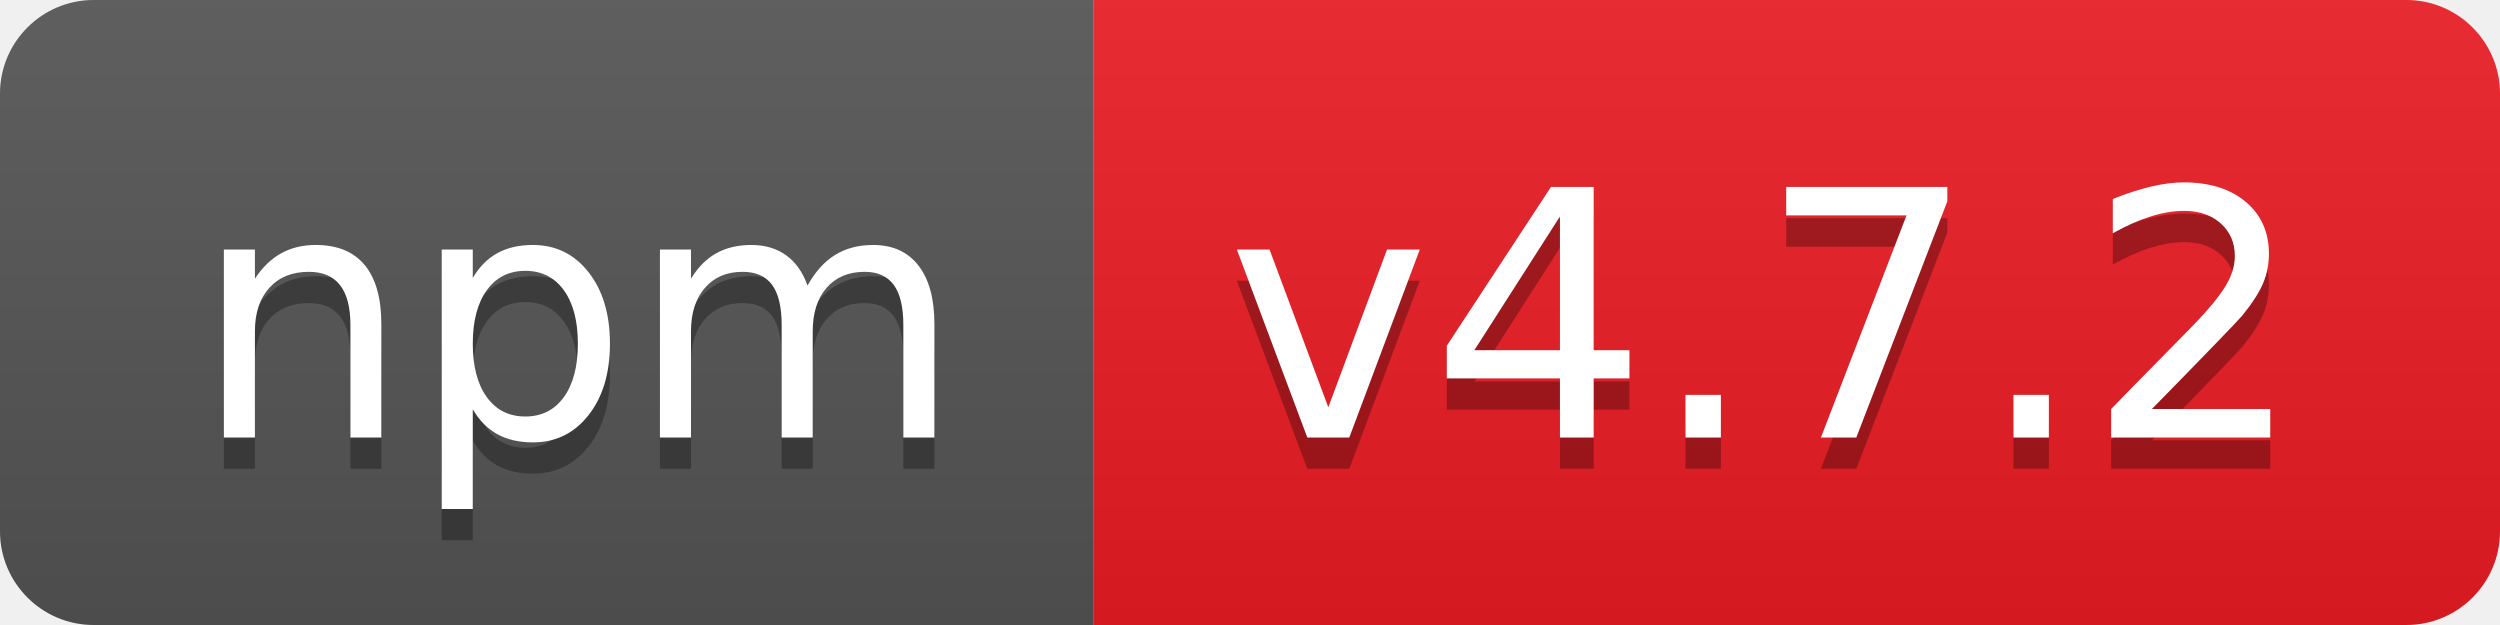
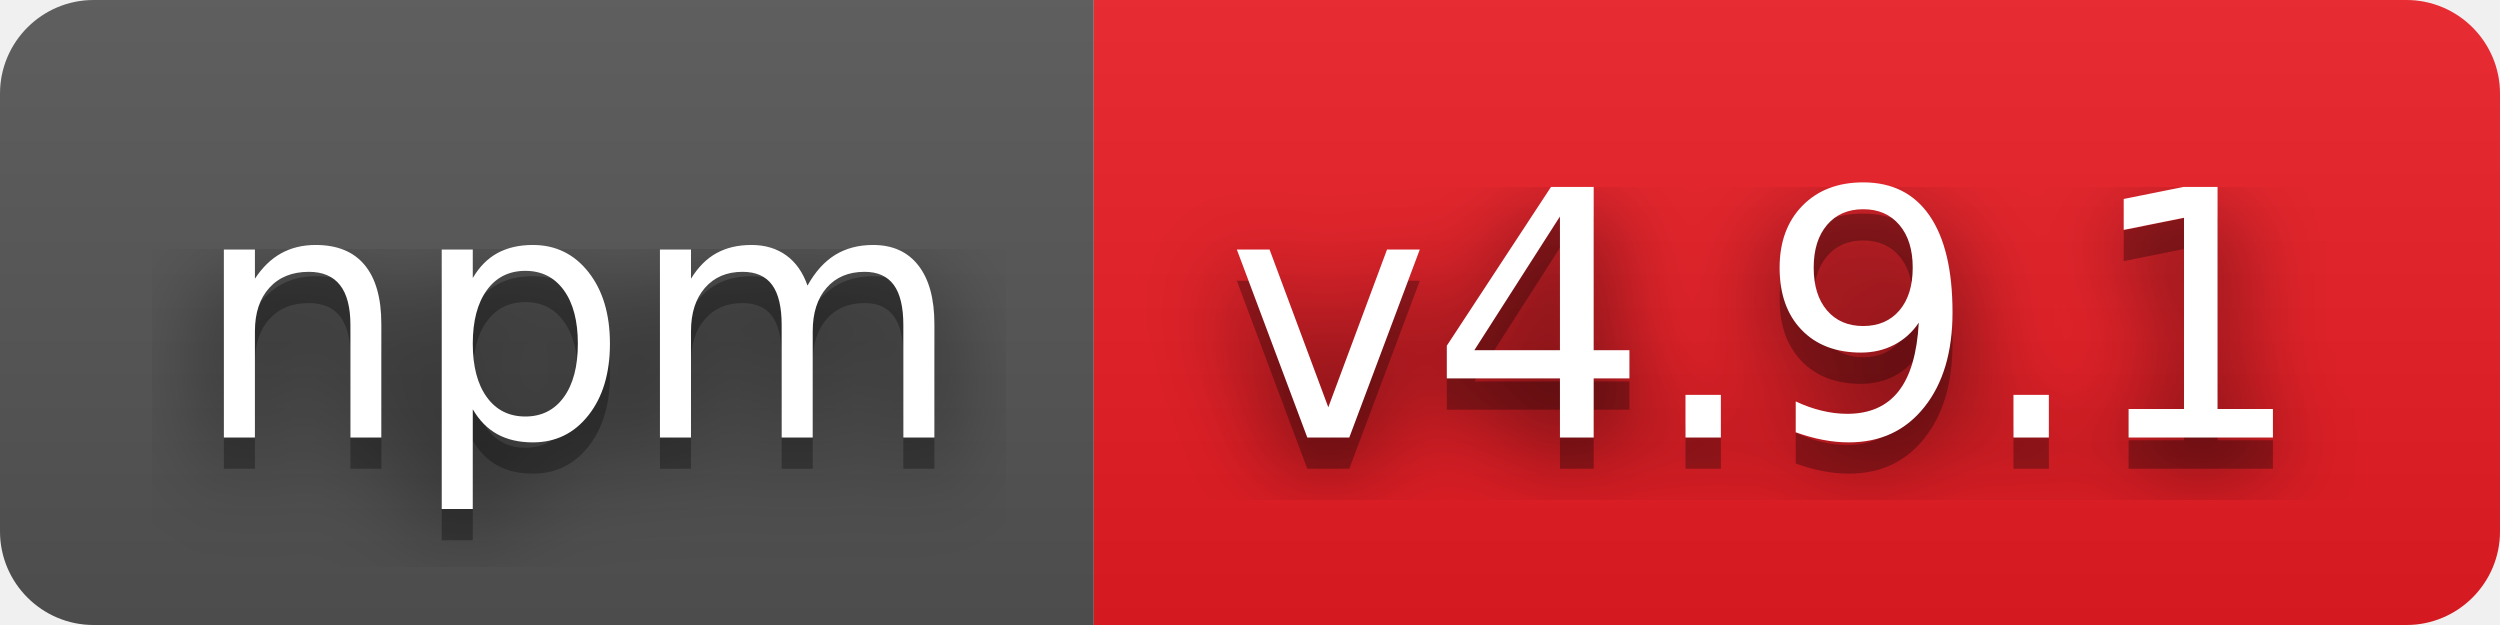
- <svg xmlns="http://www.w3.org/2000/svg" width="80" height="20" role="img" aria-label="npm: v4.7.2">
+ <svg xmlns="http://www.w3.org/2000/svg" width="80" height="20" role="img" aria-label="npm: v4.9.1">
+   <filter id="blur">
+     <feGaussianBlur in="SourceGraphic" stdDeviation="16" />
+   </filter>
  <linearGradient id="s" x2="0" y2="100%">
    <stop offset="0" stop-color="#bbb" stop-opacity=".1" />
    <stop offset="1" stop-opacity=".1" />
  </linearGradient>
  <clipPath id="r">
    <rect width="80" height="20" rx="3" fill="#fff" />
  </clipPath>
  <g clip-path="url(#r)">
    <rect width="35" height="20" fill="#555" />
    <rect x="35" width="45" height="20" fill="#ed1c24" />
    <rect width="80" height="20" fill="url(#s)" />
  </g>
  <g fill="#fff" text-anchor="middle" font-family="Verdana,Geneva,DejaVu Sans,sans-serif" text-rendering="geometricPrecision" font-size="110">
+     <text aria-hidden="true" x="185" y="150" fill="#010101" fill-opacity=".80" filter="url(#blur)" transform="scale(.1)" textLength="250">npm</text>
    <text aria-hidden="true" x="185" y="150" fill="#010101" fill-opacity=".3" transform="scale(.1)" textLength="250">npm</text>
    <text x="185" y="140" transform="scale(.1)" fill="#fff" textLength="250">npm</text>
-     <text aria-hidden="true" x="565" y="150" fill="#010101" fill-opacity=".3" transform="scale(.1)" textLength="350">v4.7.2</text>
-     <text x="565" y="140" transform="scale(.1)" fill="#fff" textLength="350">v4.7.2</text>
+     <text aria-hidden="true" x="565" y="150" fill="#010101" fill-opacity=".80" filter="url(#blur)" transform="scale(.1)" textLength="350">v4.9.1</text>
+     <text aria-hidden="true" x="565" y="150" fill="#010101" fill-opacity=".3" transform="scale(.1)" textLength="350">v4.9.1</text>
+     <text x="565" y="140" transform="scale(.1)" fill="#fff" textLength="350">v4.9.1</text>
  </g>
</svg>
